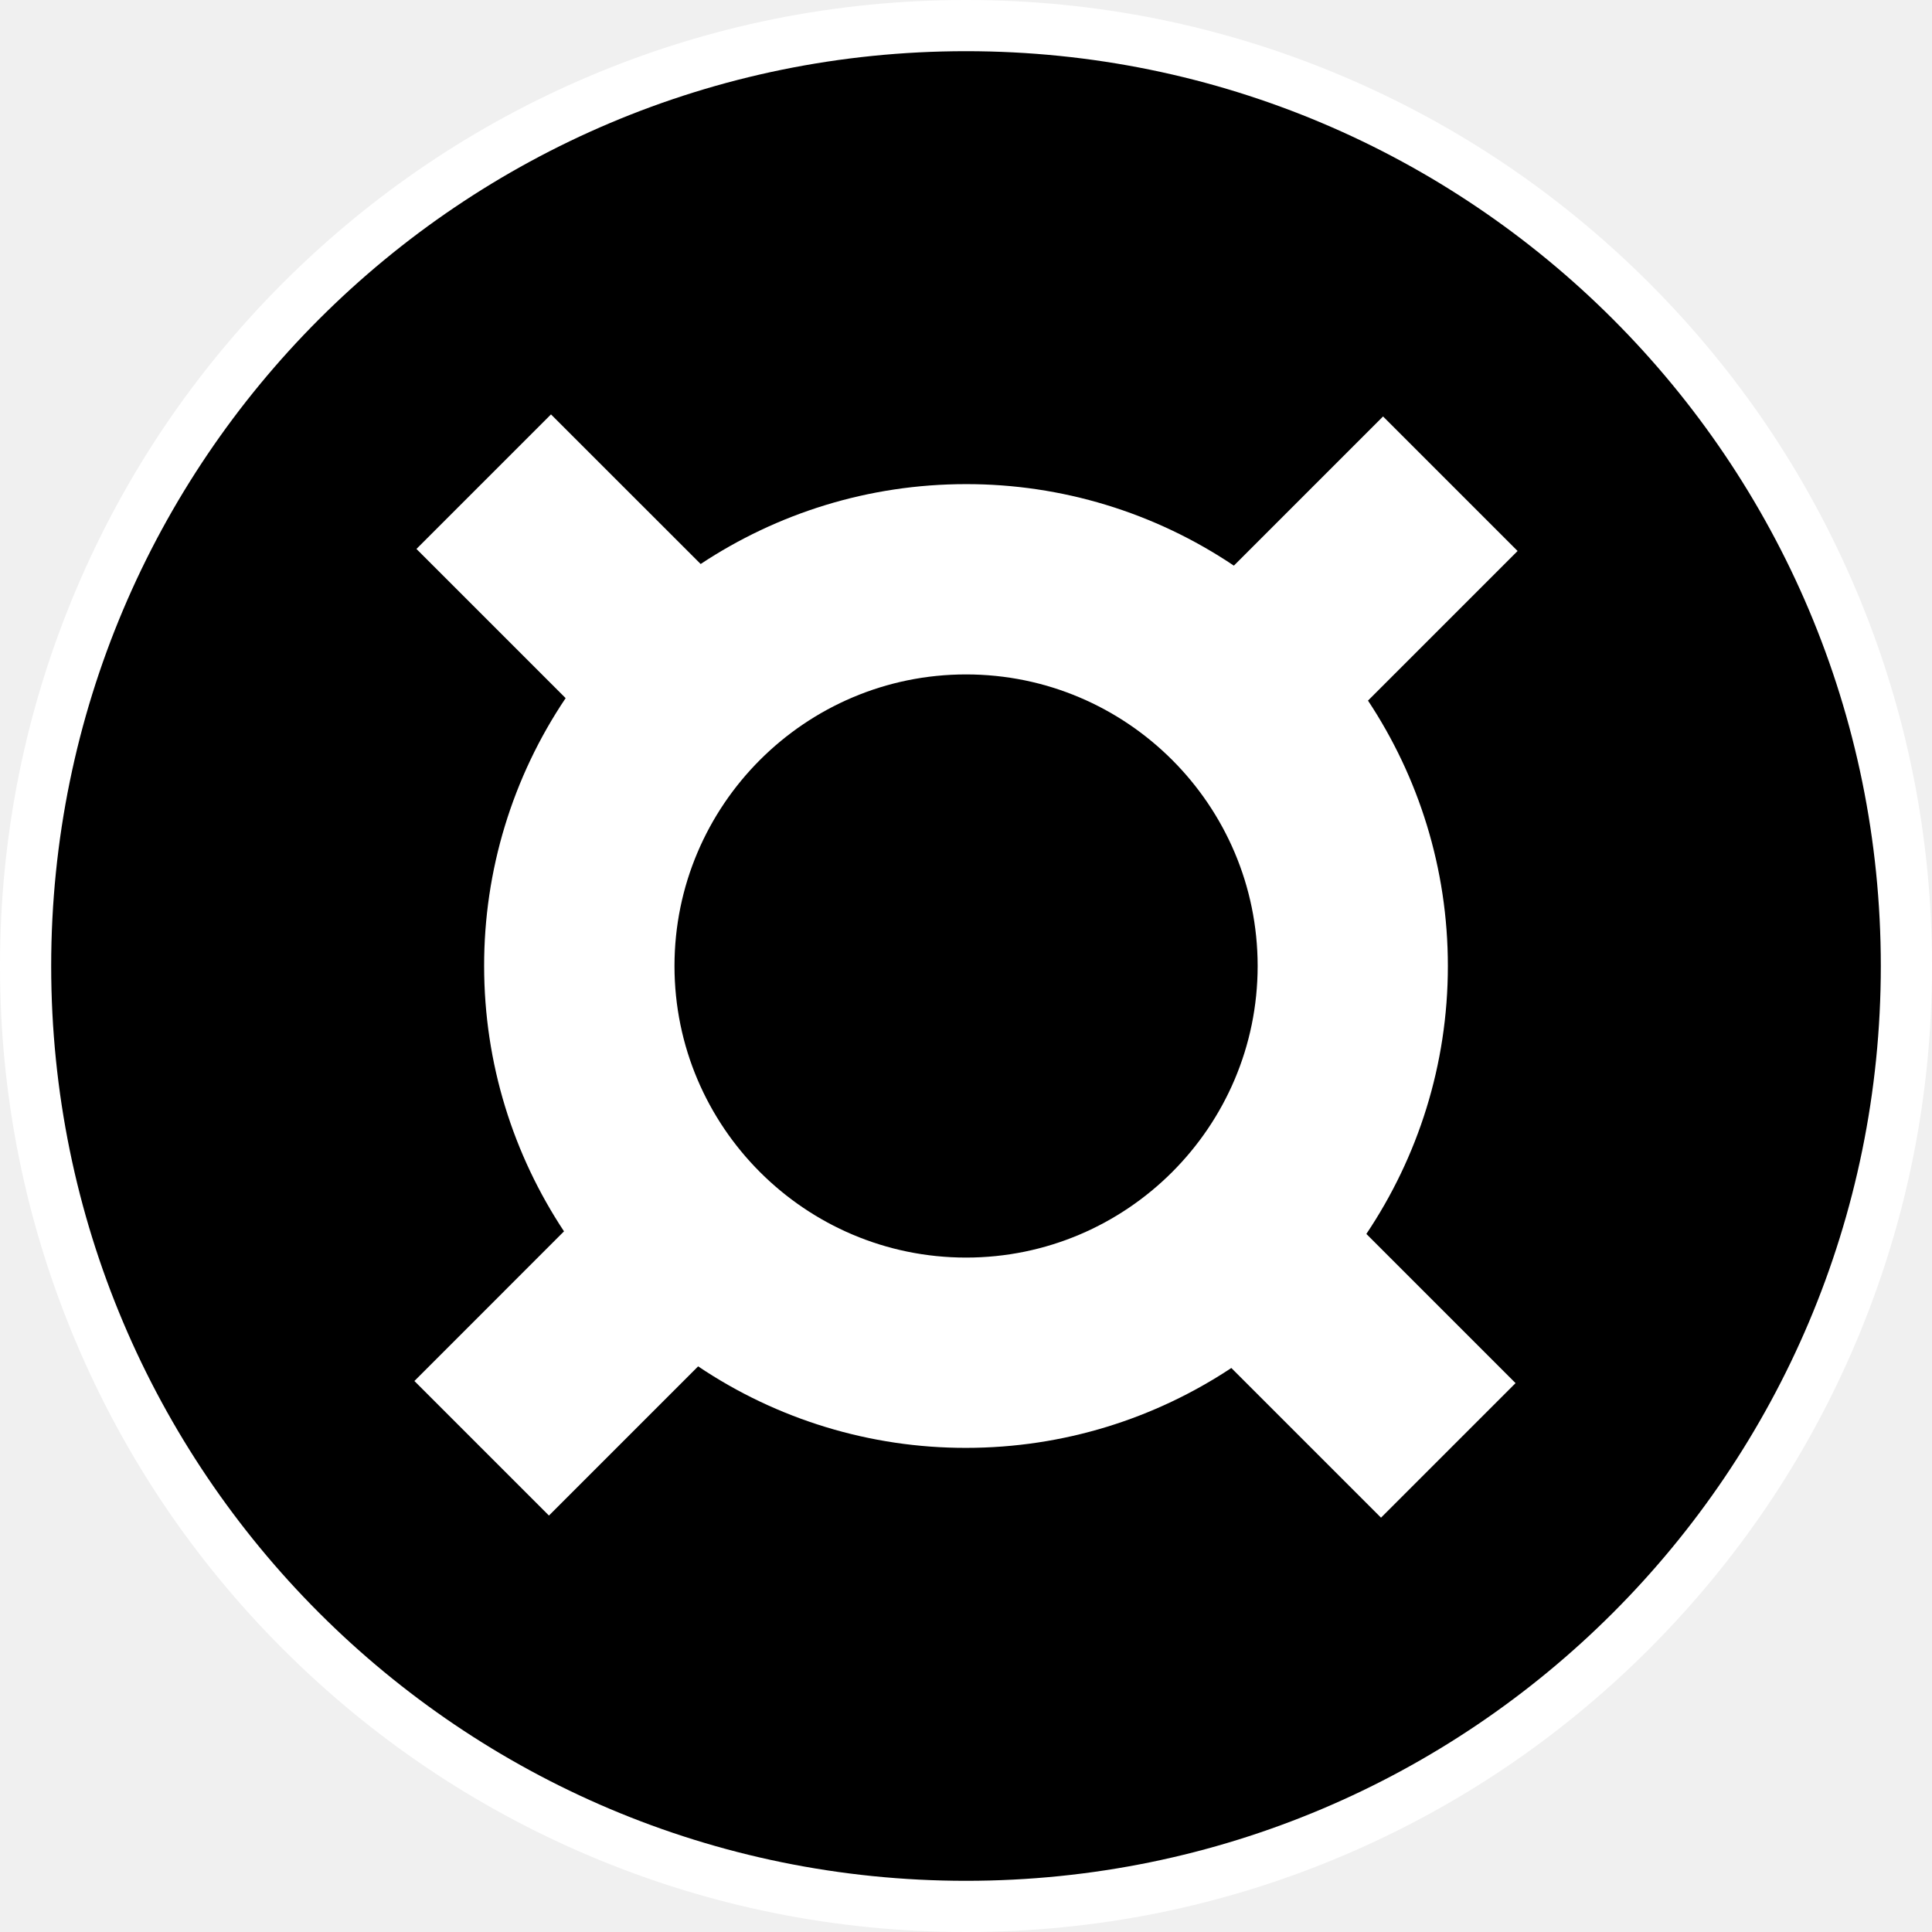
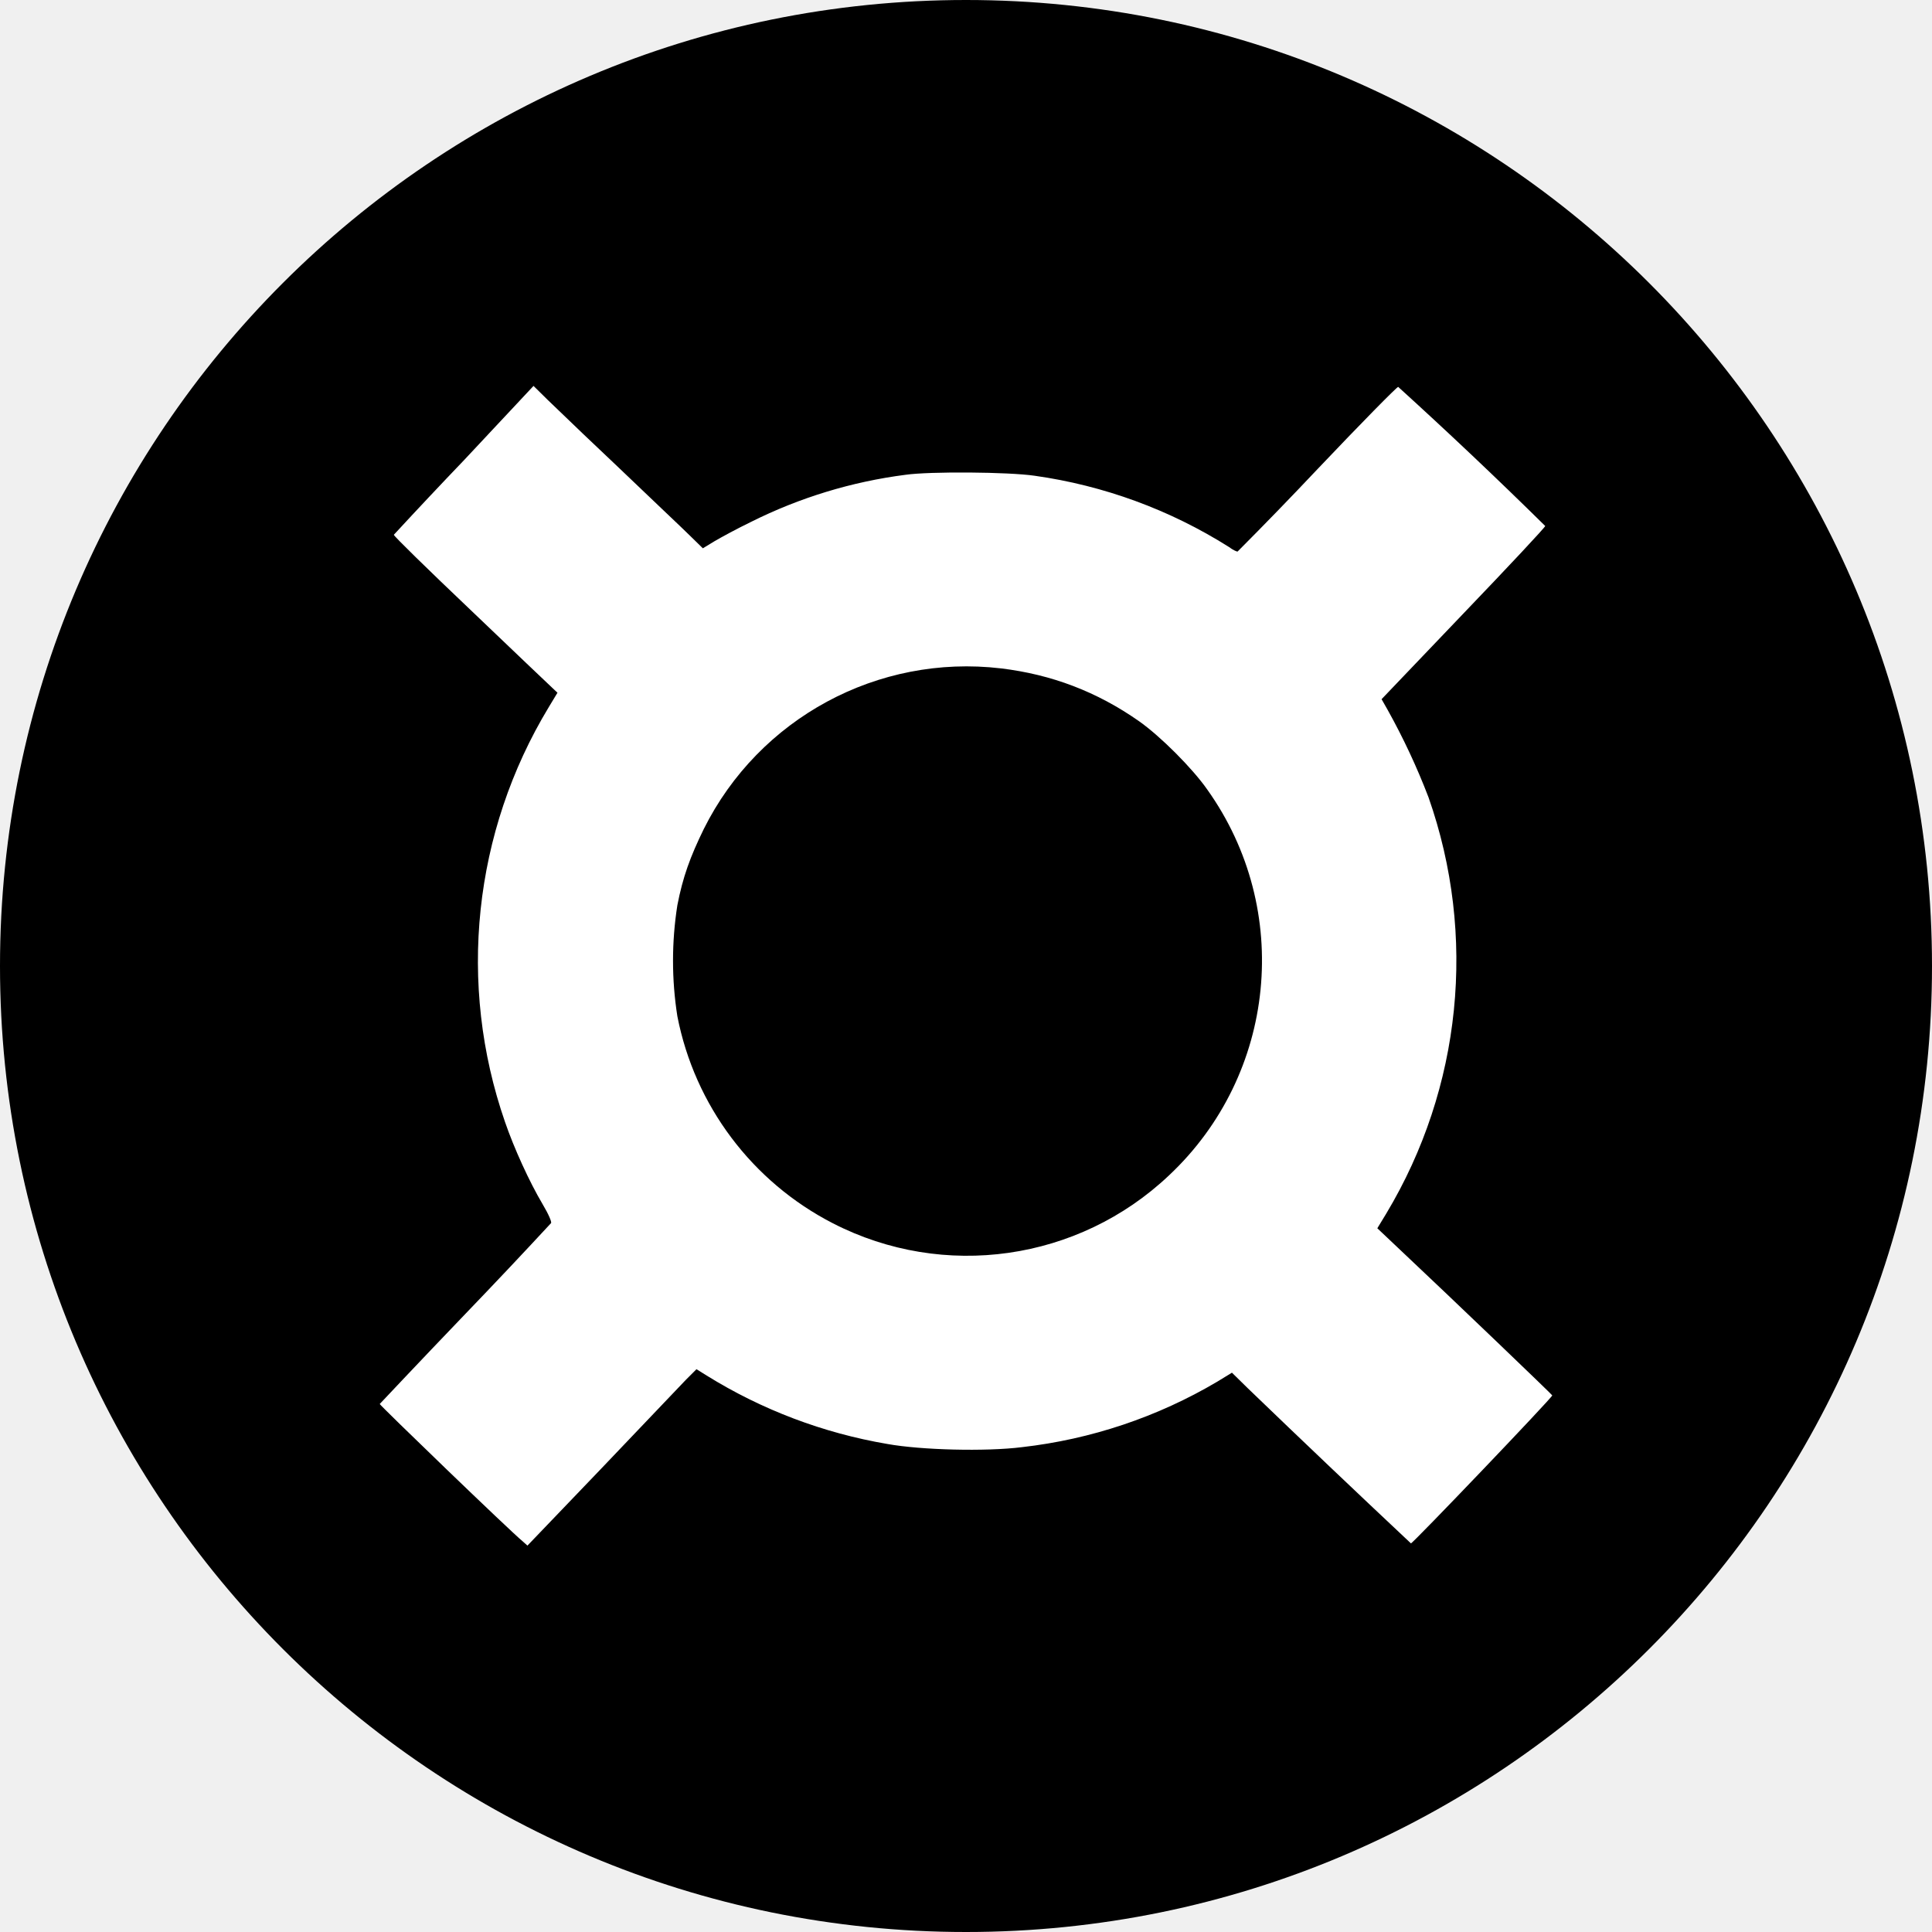
- <svg xmlns="http://www.w3.org/2000/svg" viewBox="0 0 283.46 283.46">
-   <path fill="#fff" d="M141.73 283.46c-19.13 0-37.69-3.75-55.17-11.14-16.88-7.14-32.03-17.36-45.05-30.37-13.01-13.01-23.23-28.17-30.37-45.05C3.75 179.42 0 160.86 0 141.73s3.75-37.69 11.14-55.17c7.14-16.88 17.36-32.03 30.37-45.05C54.53 28.5 69.68 18.28 86.56 11.14 104.04 3.75 122.6 0 141.73 0s37.69 3.75 55.17 11.14c16.88 7.14 32.03 17.36 45.05 30.37 13.01 13.01 23.23 28.17 30.37 45.05 7.39 17.48 11.14 36.04 11.14 55.17s-3.75 37.69-11.14 55.17c-7.14 16.88-17.36 32.03-30.37 45.05-13.01 13.01-28.17 23.23-45.05 30.37-17.48 7.4-36.04 11.14-55.17 11.14" />
-   <circle cx="141.73" cy="141.73" r="134.22" />
-   <path fill="#fff" d="M212.43 141.73c0-14.38-4.32-27.76-11.72-38.94l21.95-21.95-19.74-19.74-21.89 21.89a70.24 70.24 0 0 0-39.29-11.96c-14.38 0-27.76 4.32-38.94 11.72L80.84 60.8 61.1 80.54l21.89 21.89a70.24 70.24 0 0 0-11.96 39.29c0 14.38 4.32 27.76 11.72 38.94L60.8 202.62l19.74 19.74 21.89-21.89a70.24 70.24 0 0 0 39.29 11.96c14.38 0 27.76-4.32 38.94-11.72l21.96 21.96 19.74-19.74-21.89-21.89c7.55-11.26 11.96-24.78 11.96-39.31m-113.47 0c0-23.59 19.19-42.78 42.78-42.78s42.78 19.19 42.78 42.78-19.19 42.78-42.78 42.78-42.78-19.19-42.78-42.78" />
+ <svg xmlns="http://www.w3.org/2000/svg" fill="none" viewBox="0 0 20 20">
+   <path fill="#000" d="M10 19.417A9.417 9.417 0 1 0 10 .583a9.417 9.417 0 0 0 0 18.834" />
+   <path fill="#000" fill-rule="evenodd" d="M10 1.165a8.835 8.835 0 1 0 0 17.67 8.835 8.835 0 0 0 0-17.67M0 10C0 4.477 4.477 0 10 0s10 4.477 10 10-4.477 10-10 10S0 15.523 0 10" clip-rule="evenodd" />
+   <path fill="#fff" d="M4.805 4.762a58 58 0 0 0-.728.774c-.004.01.354.36.794.778.44.42.824.787.85.81l.05.047-.09.149a5.08 5.08 0 0 0-.453 4.295c.093.271.252.619.387.847.067.113.096.185.09.199a67 67 0 0 1-.89.943c-.483.503-.877.923-.884.93-.003.01 1.35 1.316 1.48 1.422L5.46 16l.764-.797.874-.917.112-.112.106.066a5.2 5.2 0 0 0 1.87.708c.35.063 1.019.08 1.393.033a5.1 5.1 0 0 0 2.022-.678l.152-.093.162.159a181 181 0 0 0 1.691 1.608c.013.007 1.466-1.512 1.463-1.532-.004-.01-1-.966-1.609-1.539l-.202-.191.093-.153a5.09 5.09 0 0 0 .437-4.308 7 7 0 0 0-.424-.907l-.062-.109.85-.89c.466-.486.847-.893.844-.903a51 51 0 0 0-1.522-1.44c-.014 0-.388.38-.834.85a43 43 0 0 1-.828.854c-.006.004-.05-.016-.089-.046a5.1 5.1 0 0 0-2.012-.738c-.271-.04-1.085-.046-1.337-.01a5 5 0 0 0-1.598.487c-.145.07-.314.162-.38.201l-.12.073-.135-.132c-.073-.073-.404-.384-.731-.698a83 83 0 0 1-.742-.708l-.145-.143zm5.556 2.157c.526.063.995.242 1.429.546.222.156.553.487.708.709a3.05 3.05 0 0 1-.397 3.994 3.04 3.04 0 0 1-3.478.496 3.07 3.07 0 0 1-1.611-2.144 3.7 3.7 0 0 1 0-1.149c.056-.29.132-.5.274-.79a3.04 3.04 0 0 1 3.075-1.662" />
</svg>
